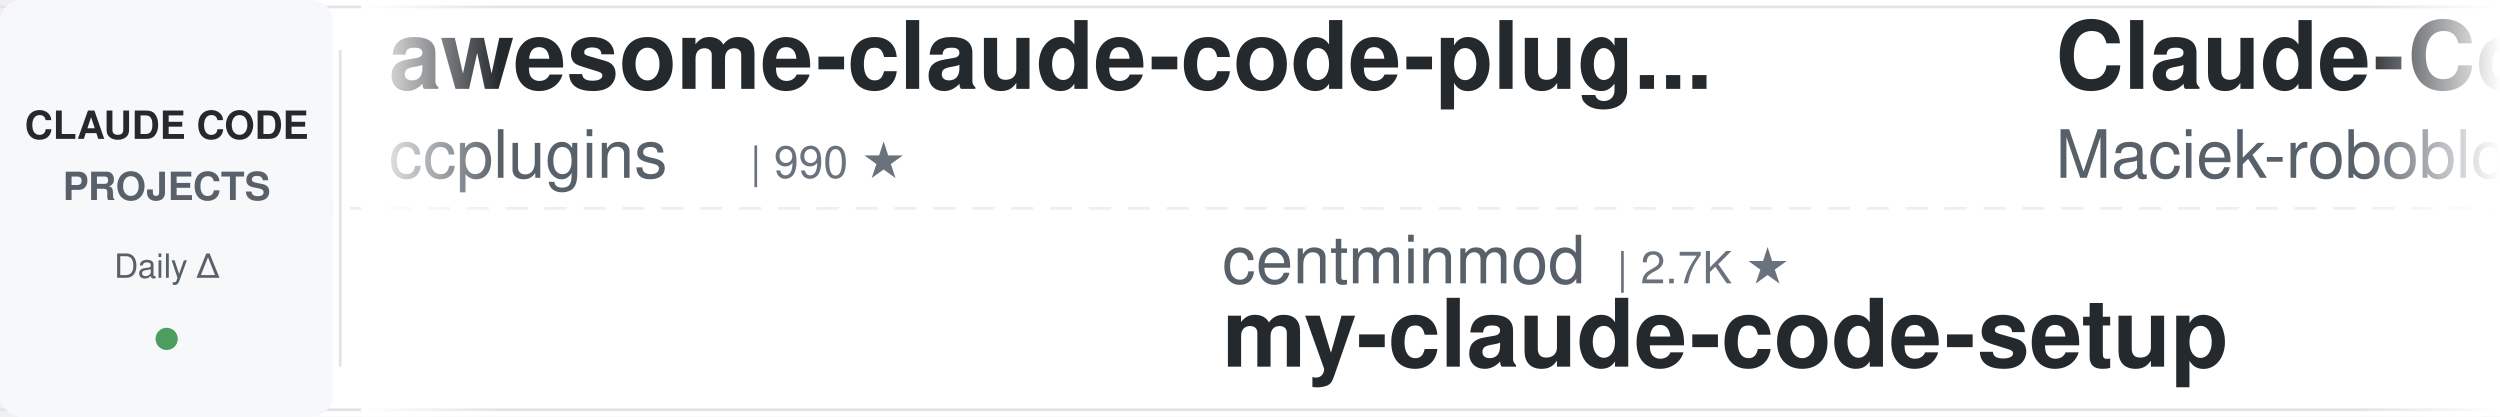
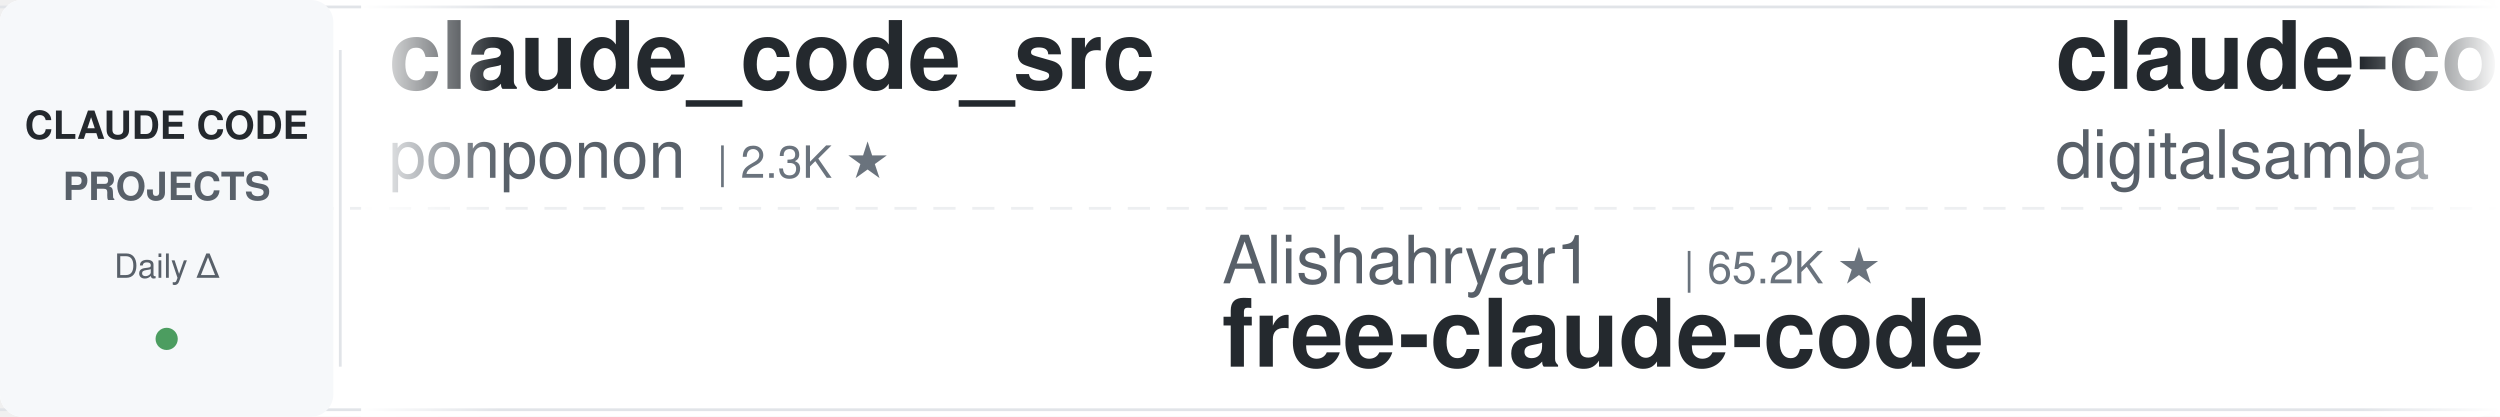
<svg xmlns="http://www.w3.org/2000/svg" width="900" height="150">
  <defs>
    <linearGradient id="leftFade" x1="0%" y1="0%" x2="100%" y2="0%">
      <stop offset="0%" style="stop-color:#ffffff;stop-opacity:1" />
      <stop offset="100%" style="stop-color:#ffffff;stop-opacity:0" />
    </linearGradient>
    <linearGradient id="rightFade" x1="0%" y1="0%" x2="100%" y2="0%">
      <stop offset="0%" style="stop-color:#ffffff;stop-opacity:0" />
      <stop offset="100%" style="stop-color:#ffffff;stop-opacity:1" />
    </linearGradient>
  </defs>
  <rect width="900" height="150" fill="#ffffff" rx="8" />
  <rect x="0" y="2" width="900" height="1" fill="#e1e4e8" />
  <rect x="0" y="147" width="900" height="1" fill="#e1e4e8" />
  <line x1="0" y1="75" x2="900" y2="75" stroke="#e1e4e8" stroke-width="1" stroke-dasharray="8 6" opacity="0.6" />
  <rect x="0" y="0" width="120" height="150" fill="#f6f8fa" rx="8" />
  <text x="60" y="50" font-family="-apple-system, BlinkMacSystemFont, 'Segoe UI', Helvetica, Arial, sans-serif" font-size="14" font-weight="600" fill="#24292e" text-anchor="middle">CLAUDE CODE</text>
  <text x="60" y="72" font-family="-apple-system, BlinkMacSystemFont, 'Segoe UI', Helvetica, Arial, sans-serif" font-size="14" font-weight="600" fill="#586069" text-anchor="middle">PROJECTS</text>
  <text x="60" y="100" font-family="-apple-system, BlinkMacSystemFont, 'Segoe UI', Helvetica, Arial, sans-serif" font-size="12" font-weight="500" fill="#586069" text-anchor="middle">Daily Δ</text>
  <circle cx="60" cy="122" r="4" fill="#22863a" opacity="0.8" />
  <rect x="122" y="18" width="1" height="114" fill="#e1e4e8" />
  <clipPath id="tickerClip">
    <rect x="130" y="0" width="770" height="150" />
  </clipPath>
  <g clip-path="url(#tickerClip)">
    <g id="tickerItems">
      <animateTransform attributeName="transform" attributeType="XML" type="translate" from="0 0" to="-3000 0" dur="54s" repeatCount="indefinite" />
      <g transform="translate(0, 0)">
-         <text x="140" y="32" font-family="-apple-system, BlinkMacSystemFont, 'Segoe UI', Helvetica, Arial, sans-serif" font-size="34" font-weight="600" fill="#24292e">awesome-claude-code-plug...</text>
-         <text x="140" y="64" font-family="-apple-system, BlinkMacSystemFont, 'Segoe UI', Helvetica, Arial, sans-serif" font-size="24" font-weight="400" fill="#586069">ccplugins</text>
-         <text x="270" y="64" font-family="-apple-system, BlinkMacSystemFont, 'Segoe UI', Helvetica, Arial, sans-serif" font-size="16" font-weight="500" fill="#6a737d">| 990 ★</text>
+         <text x="140" y="32" font-family="-apple-system, BlinkMacSystemFont, 'Segoe UI', Helvetica, Arial, sans-serif" font-size="34" font-weight="600" fill="#24292e">claude_code_src</text>
+         <text x="140" y="64" font-family="-apple-system, BlinkMacSystemFont, 'Segoe UI', Helvetica, Arial, sans-serif" font-size="24" font-weight="400" fill="#586069">ponponon</text>
+         <text x="258" y="64" font-family="-apple-system, BlinkMacSystemFont, 'Segoe UI', Helvetica, Arial, sans-serif" font-size="16" font-weight="500" fill="#6a737d">| 2.3K ★</text>
      </g>
      <g transform="translate(300, 0)">
-         <text x="140" y="102" font-family="-apple-system, BlinkMacSystemFont, 'Segoe UI', Helvetica, Arial, sans-serif" font-size="24" font-weight="400" fill="#586069">centminmod</text>
-         <text x="282" y="102" font-family="-apple-system, BlinkMacSystemFont, 'Segoe UI', Helvetica, Arial, sans-serif" font-size="16" font-weight="500" fill="#6a737d">| 2.7K ★</text>
-         <text x="140" y="132" font-family="-apple-system, BlinkMacSystemFont, 'Segoe UI', Helvetica, Arial, sans-serif" font-size="34" font-weight="600" fill="#24292e">my-claude-code-setup</text>
+         <text x="140" y="102" font-family="-apple-system, BlinkMacSystemFont, 'Segoe UI', Helvetica, Arial, sans-serif" font-size="24" font-weight="400" fill="#586069">Alishahryar1</text>
+         <text x="306" y="102" font-family="-apple-system, BlinkMacSystemFont, 'Segoe UI', Helvetica, Arial, sans-serif" font-size="16" font-weight="500" fill="#6a737d">| 65.2K ★</text>
+         <text x="140" y="132" font-family="-apple-system, BlinkMacSystemFont, 'Segoe UI', Helvetica, Arial, sans-serif" font-size="34" font-weight="600" fill="#24292e">free-claude-code</text>
      </g>
      <g transform="translate(600, 0)">
-         <text x="140" y="32" font-family="-apple-system, BlinkMacSystemFont, 'Segoe UI', Helvetica, Arial, sans-serif" font-size="34" font-weight="600" fill="#24292e">Claude-Code-Usage-Monito...</text>
-         <text x="140" y="64" font-family="-apple-system, BlinkMacSystemFont, 'Segoe UI', Helvetica, Arial, sans-serif" font-size="24" font-weight="400" fill="#586069">Maciek-roboblog</text>
-         <text x="342" y="64" font-family="-apple-system, BlinkMacSystemFont, 'Segoe UI', Helvetica, Arial, sans-serif" font-size="16" font-weight="500" fill="#6a737d">| 8.8K ★</text>
+         <text x="140" y="32" font-family="-apple-system, BlinkMacSystemFont, 'Segoe UI', Helvetica, Arial, sans-serif" font-size="34" font-weight="600" fill="#24292e">claude-code-video-toolki...</text>
+         <text x="140" y="64" font-family="-apple-system, BlinkMacSystemFont, 'Segoe UI', Helvetica, Arial, sans-serif" font-size="24" font-weight="400" fill="#586069">digitalsamba</text>
+         <text x="306" y="64" font-family="-apple-system, BlinkMacSystemFont, 'Segoe UI', Helvetica, Arial, sans-serif" font-size="16" font-weight="500" fill="#6a737d">| 2.4K ★</text>
      </g>
      <g transform="translate(900, 0)">
-         <text x="140" y="102" font-family="-apple-system, BlinkMacSystemFont, 'Segoe UI', Helvetica, Arial, sans-serif" font-size="24" font-weight="400" fill="#586069">digitalsamba</text>
-         <text x="306" y="102" font-family="-apple-system, BlinkMacSystemFont, 'Segoe UI', Helvetica, Arial, sans-serif" font-size="16" font-weight="500" fill="#6a737d">| 2.4K ★</text>
-         <text x="140" y="132" font-family="-apple-system, BlinkMacSystemFont, 'Segoe UI', Helvetica, Arial, sans-serif" font-size="34" font-weight="600" fill="#24292e">claude-code-video-toolki...</text>
+         <text x="140" y="102" font-family="-apple-system, BlinkMacSystemFont, 'Segoe UI', Helvetica, Arial, sans-serif" font-size="24" font-weight="400" fill="#586069">Chachamaru127</text>
+         <text x="318" y="102" font-family="-apple-system, BlinkMacSystemFont, 'Segoe UI', Helvetica, Arial, sans-serif" font-size="16" font-weight="500" fill="#6a737d">| 3.2K ★</text>
+         <text x="140" y="132" font-family="-apple-system, BlinkMacSystemFont, 'Segoe UI', Helvetica, Arial, sans-serif" font-size="34" font-weight="600" fill="#24292e">claude-code-harness</text>
      </g>
      <g transform="translate(1200, 0)">
-         <text x="140" y="32" font-family="-apple-system, BlinkMacSystemFont, 'Segoe UI', Helvetica, Arial, sans-serif" font-size="34" font-weight="600" fill="#24292e">claude-code-analysis</text>
-         <text x="140" y="64" font-family="-apple-system, BlinkMacSystemFont, 'Segoe UI', Helvetica, Arial, sans-serif" font-size="24" font-weight="400" fill="#586069">liuup</text>
-         <text x="222" y="64" font-family="-apple-system, BlinkMacSystemFont, 'Segoe UI', Helvetica, Arial, sans-serif" font-size="16" font-weight="500" fill="#6a737d">| 4.0K ★</text>
+         <text x="140" y="32" font-family="-apple-system, BlinkMacSystemFont, 'Segoe UI', Helvetica, Arial, sans-serif" font-size="34" font-weight="600" fill="#24292e">claude-code-base-action</text>
+         <text x="140" y="64" font-family="-apple-system, BlinkMacSystemFont, 'Segoe UI', Helvetica, Arial, sans-serif" font-size="24" font-weight="400" fill="#586069">anthropics</text>
+         <text x="282" y="64" font-family="-apple-system, BlinkMacSystemFont, 'Segoe UI', Helvetica, Arial, sans-serif" font-size="16" font-weight="500" fill="#6a737d">| 1.0K ★</text>
      </g>
      <g transform="translate(1500, 0)">
-         <text x="140" y="102" font-family="-apple-system, BlinkMacSystemFont, 'Segoe UI', Helvetica, Arial, sans-serif" font-size="24" font-weight="400" fill="#586069">ykdojo</text>
-         <text x="234" y="102" font-family="-apple-system, BlinkMacSystemFont, 'Segoe UI', Helvetica, Arial, sans-serif" font-size="16" font-weight="500" fill="#6a737d">| 10.3K ★</text>
-         <text x="140" y="132" font-family="-apple-system, BlinkMacSystemFont, 'Segoe UI', Helvetica, Arial, sans-serif" font-size="34" font-weight="600" fill="#24292e">claude-code-tips</text>
+         <text x="140" y="102" font-family="-apple-system, BlinkMacSystemFont, 'Segoe UI', Helvetica, Arial, sans-serif" font-size="24" font-weight="400" fill="#586069">darcyegb</text>
+         <text x="258" y="102" font-family="-apple-system, BlinkMacSystemFont, 'Segoe UI', Helvetica, Arial, sans-serif" font-size="16" font-weight="500" fill="#6a737d">| 779 ★</text>
+         <text x="140" y="132" font-family="-apple-system, BlinkMacSystemFont, 'Segoe UI', Helvetica, Arial, sans-serif" font-size="34" font-weight="600" fill="#24292e">ClaudeCodeAgents</text>
      </g>
      <g transform="translate(1800, 0)">
-         <text x="140" y="32" font-family="-apple-system, BlinkMacSystemFont, 'Segoe UI', Helvetica, Arial, sans-serif" font-size="34" font-weight="600" fill="#24292e">claude-code-telegram</text>
-         <text x="140" y="64" font-family="-apple-system, BlinkMacSystemFont, 'Segoe UI', Helvetica, Arial, sans-serif" font-size="24" font-weight="400" fill="#586069">overwirehq</text>
-         <text x="282" y="64" font-family="-apple-system, BlinkMacSystemFont, 'Segoe UI', Helvetica, Arial, sans-serif" font-size="16" font-weight="500" fill="#6a737d">| 2.8K ★</text>
+         <text x="140" y="32" font-family="-apple-system, BlinkMacSystemFont, 'Segoe UI', Helvetica, Arial, sans-serif" font-size="34" font-weight="600" fill="#24292e">arcads-claude-code-mrpai...</text>
+         <text x="140" y="64" font-family="-apple-system, BlinkMacSystemFont, 'Segoe UI', Helvetica, Arial, sans-serif" font-size="24" font-weight="400" fill="#586069">mrpaidsocial</text>
+         <text x="306" y="64" font-family="-apple-system, BlinkMacSystemFont, 'Segoe UI', Helvetica, Arial, sans-serif" font-size="16" font-weight="500" fill="#6a737d">| 1.6K ★</text>
      </g>
      <g transform="translate(2100, 0)">
-         <text x="140" y="102" font-family="-apple-system, BlinkMacSystemFont, 'Segoe UI', Helvetica, Arial, sans-serif" font-size="24" font-weight="400" fill="#586069">Yuyz0112</text>
-         <text x="258" y="102" font-family="-apple-system, BlinkMacSystemFont, 'Segoe UI', Helvetica, Arial, sans-serif" font-size="16" font-weight="500" fill="#6a737d">| 2.4K ★</text>
-         <text x="140" y="132" font-family="-apple-system, BlinkMacSystemFont, 'Segoe UI', Helvetica, Arial, sans-serif" font-size="34" font-weight="600" fill="#24292e">claude-code-reverse</text>
+         <text x="140" y="102" font-family="-apple-system, BlinkMacSystemFont, 'Segoe UI', Helvetica, Arial, sans-serif" font-size="24" font-weight="400" fill="#586069">kodu-ai</text>
+         <text x="246" y="102" font-family="-apple-system, BlinkMacSystemFont, 'Segoe UI', Helvetica, Arial, sans-serif" font-size="16" font-weight="500" fill="#6a737d">| 5.2K ★</text>
+         <text x="140" y="132" font-family="-apple-system, BlinkMacSystemFont, 'Segoe UI', Helvetica, Arial, sans-serif" font-size="34" font-weight="600" fill="#24292e">claude-coder</text>
      </g>
      <g transform="translate(2400, 0)">
-         <text x="140" y="32" font-family="-apple-system, BlinkMacSystemFont, 'Segoe UI', Helvetica, Arial, sans-serif" font-size="34" font-weight="600" fill="#24292e">awesome-claude-code-suba...</text>
-         <text x="140" y="64" font-family="-apple-system, BlinkMacSystemFont, 'Segoe UI', Helvetica, Arial, sans-serif" font-size="24" font-weight="400" fill="#586069">VoltAgent</text>
-         <text x="270" y="64" font-family="-apple-system, BlinkMacSystemFont, 'Segoe UI', Helvetica, Arial, sans-serif" font-size="16" font-weight="500" fill="#6a737d">| 26.2K ★</text>
+         <text x="140" y="32" font-family="-apple-system, BlinkMacSystemFont, 'Segoe UI', Helvetica, Arial, sans-serif" font-size="34" font-weight="600" fill="#24292e">ECC</text>
+         <text x="140" y="64" font-family="-apple-system, BlinkMacSystemFont, 'Segoe UI', Helvetica, Arial, sans-serif" font-size="24" font-weight="400" fill="#586069">affaan-m</text>
+         <text x="258" y="64" font-family="-apple-system, BlinkMacSystemFont, 'Segoe UI', Helvetica, Arial, sans-serif" font-size="16" font-weight="500" fill="#6a737d">| 293.3K ★</text>
      </g>
      <g transform="translate(2700, 0)">
-         <text x="140" y="102" font-family="-apple-system, BlinkMacSystemFont, 'Segoe UI', Helvetica, Arial, sans-serif" font-size="24" font-weight="400" fill="#586069">edmund-io</text>
-         <text x="270" y="102" font-family="-apple-system, BlinkMacSystemFont, 'Segoe UI', Helvetica, Arial, sans-serif" font-size="16" font-weight="500" fill="#6a737d">| 1.5K ★</text>
-         <text x="140" y="132" font-family="-apple-system, BlinkMacSystemFont, 'Segoe UI', Helvetica, Arial, sans-serif" font-size="34" font-weight="600" fill="#24292e">edmunds-claude-code</text>
+         <text x="140" y="102" font-family="-apple-system, BlinkMacSystemFont, 'Segoe UI', Helvetica, Arial, sans-serif" font-size="24" font-weight="400" fill="#586069">WorldFlowAI</text>
+         <text x="294" y="102" font-family="-apple-system, BlinkMacSystemFont, 'Segoe UI', Helvetica, Arial, sans-serif" font-size="16" font-weight="500" fill="#6a737d">| 5.6K ★</text>
+         <text x="140" y="132" font-family="-apple-system, BlinkMacSystemFont, 'Segoe UI', Helvetica, Arial, sans-serif" font-size="34" font-weight="600" fill="#24292e">everything-claude-code</text>
      </g>
      <g transform="translate(3000, 0)">
-         <text x="140" y="32" font-family="-apple-system, BlinkMacSystemFont, 'Segoe UI', Helvetica, Arial, sans-serif" font-size="34" font-weight="600" fill="#24292e">awesome-claude-code-plug...</text>
-         <text x="140" y="64" font-family="-apple-system, BlinkMacSystemFont, 'Segoe UI', Helvetica, Arial, sans-serif" font-size="24" font-weight="400" fill="#586069">ccplugins</text>
-         <text x="270" y="64" font-family="-apple-system, BlinkMacSystemFont, 'Segoe UI', Helvetica, Arial, sans-serif" font-size="16" font-weight="500" fill="#6a737d">| 990 ★</text>
+         <text x="140" y="32" font-family="-apple-system, BlinkMacSystemFont, 'Segoe UI', Helvetica, Arial, sans-serif" font-size="34" font-weight="600" fill="#24292e">claude_code_src</text>
+         <text x="140" y="64" font-family="-apple-system, BlinkMacSystemFont, 'Segoe UI', Helvetica, Arial, sans-serif" font-size="24" font-weight="400" fill="#586069">ponponon</text>
+         <text x="258" y="64" font-family="-apple-system, BlinkMacSystemFont, 'Segoe UI', Helvetica, Arial, sans-serif" font-size="16" font-weight="500" fill="#6a737d">| 2.3K ★</text>
      </g>
      <g transform="translate(3300, 0)">
-         <text x="140" y="102" font-family="-apple-system, BlinkMacSystemFont, 'Segoe UI', Helvetica, Arial, sans-serif" font-size="24" font-weight="400" fill="#586069">centminmod</text>
-         <text x="282" y="102" font-family="-apple-system, BlinkMacSystemFont, 'Segoe UI', Helvetica, Arial, sans-serif" font-size="16" font-weight="500" fill="#6a737d">| 2.7K ★</text>
-         <text x="140" y="132" font-family="-apple-system, BlinkMacSystemFont, 'Segoe UI', Helvetica, Arial, sans-serif" font-size="34" font-weight="600" fill="#24292e">my-claude-code-setup</text>
+         <text x="140" y="102" font-family="-apple-system, BlinkMacSystemFont, 'Segoe UI', Helvetica, Arial, sans-serif" font-size="24" font-weight="400" fill="#586069">Alishahryar1</text>
+         <text x="306" y="102" font-family="-apple-system, BlinkMacSystemFont, 'Segoe UI', Helvetica, Arial, sans-serif" font-size="16" font-weight="500" fill="#6a737d">| 65.2K ★</text>
+         <text x="140" y="132" font-family="-apple-system, BlinkMacSystemFont, 'Segoe UI', Helvetica, Arial, sans-serif" font-size="34" font-weight="600" fill="#24292e">free-claude-code</text>
      </g>
      <g transform="translate(3600, 0)">
-         <text x="140" y="32" font-family="-apple-system, BlinkMacSystemFont, 'Segoe UI', Helvetica, Arial, sans-serif" font-size="34" font-weight="600" fill="#24292e">Claude-Code-Usage-Monito...</text>
-         <text x="140" y="64" font-family="-apple-system, BlinkMacSystemFont, 'Segoe UI', Helvetica, Arial, sans-serif" font-size="24" font-weight="400" fill="#586069">Maciek-roboblog</text>
-         <text x="342" y="64" font-family="-apple-system, BlinkMacSystemFont, 'Segoe UI', Helvetica, Arial, sans-serif" font-size="16" font-weight="500" fill="#6a737d">| 8.8K ★</text>
+         <text x="140" y="32" font-family="-apple-system, BlinkMacSystemFont, 'Segoe UI', Helvetica, Arial, sans-serif" font-size="34" font-weight="600" fill="#24292e">claude-code-video-toolki...</text>
+         <text x="140" y="64" font-family="-apple-system, BlinkMacSystemFont, 'Segoe UI', Helvetica, Arial, sans-serif" font-size="24" font-weight="400" fill="#586069">digitalsamba</text>
+         <text x="306" y="64" font-family="-apple-system, BlinkMacSystemFont, 'Segoe UI', Helvetica, Arial, sans-serif" font-size="16" font-weight="500" fill="#6a737d">| 2.4K ★</text>
      </g>
      <g transform="translate(3900, 0)">
-         <text x="140" y="102" font-family="-apple-system, BlinkMacSystemFont, 'Segoe UI', Helvetica, Arial, sans-serif" font-size="24" font-weight="400" fill="#586069">digitalsamba</text>
-         <text x="306" y="102" font-family="-apple-system, BlinkMacSystemFont, 'Segoe UI', Helvetica, Arial, sans-serif" font-size="16" font-weight="500" fill="#6a737d">| 2.4K ★</text>
-         <text x="140" y="132" font-family="-apple-system, BlinkMacSystemFont, 'Segoe UI', Helvetica, Arial, sans-serif" font-size="34" font-weight="600" fill="#24292e">claude-code-video-toolki...</text>
+         <text x="140" y="102" font-family="-apple-system, BlinkMacSystemFont, 'Segoe UI', Helvetica, Arial, sans-serif" font-size="24" font-weight="400" fill="#586069">Chachamaru127</text>
+         <text x="318" y="102" font-family="-apple-system, BlinkMacSystemFont, 'Segoe UI', Helvetica, Arial, sans-serif" font-size="16" font-weight="500" fill="#6a737d">| 3.2K ★</text>
+         <text x="140" y="132" font-family="-apple-system, BlinkMacSystemFont, 'Segoe UI', Helvetica, Arial, sans-serif" font-size="34" font-weight="600" fill="#24292e">claude-code-harness</text>
      </g>
    </g>
  </g>
  <rect x="130" y="0" width="50" height="150" fill="url(#leftFade)" />
  <rect x="850" y="0" width="50" height="150" fill="url(#rightFade)" />
</svg>
